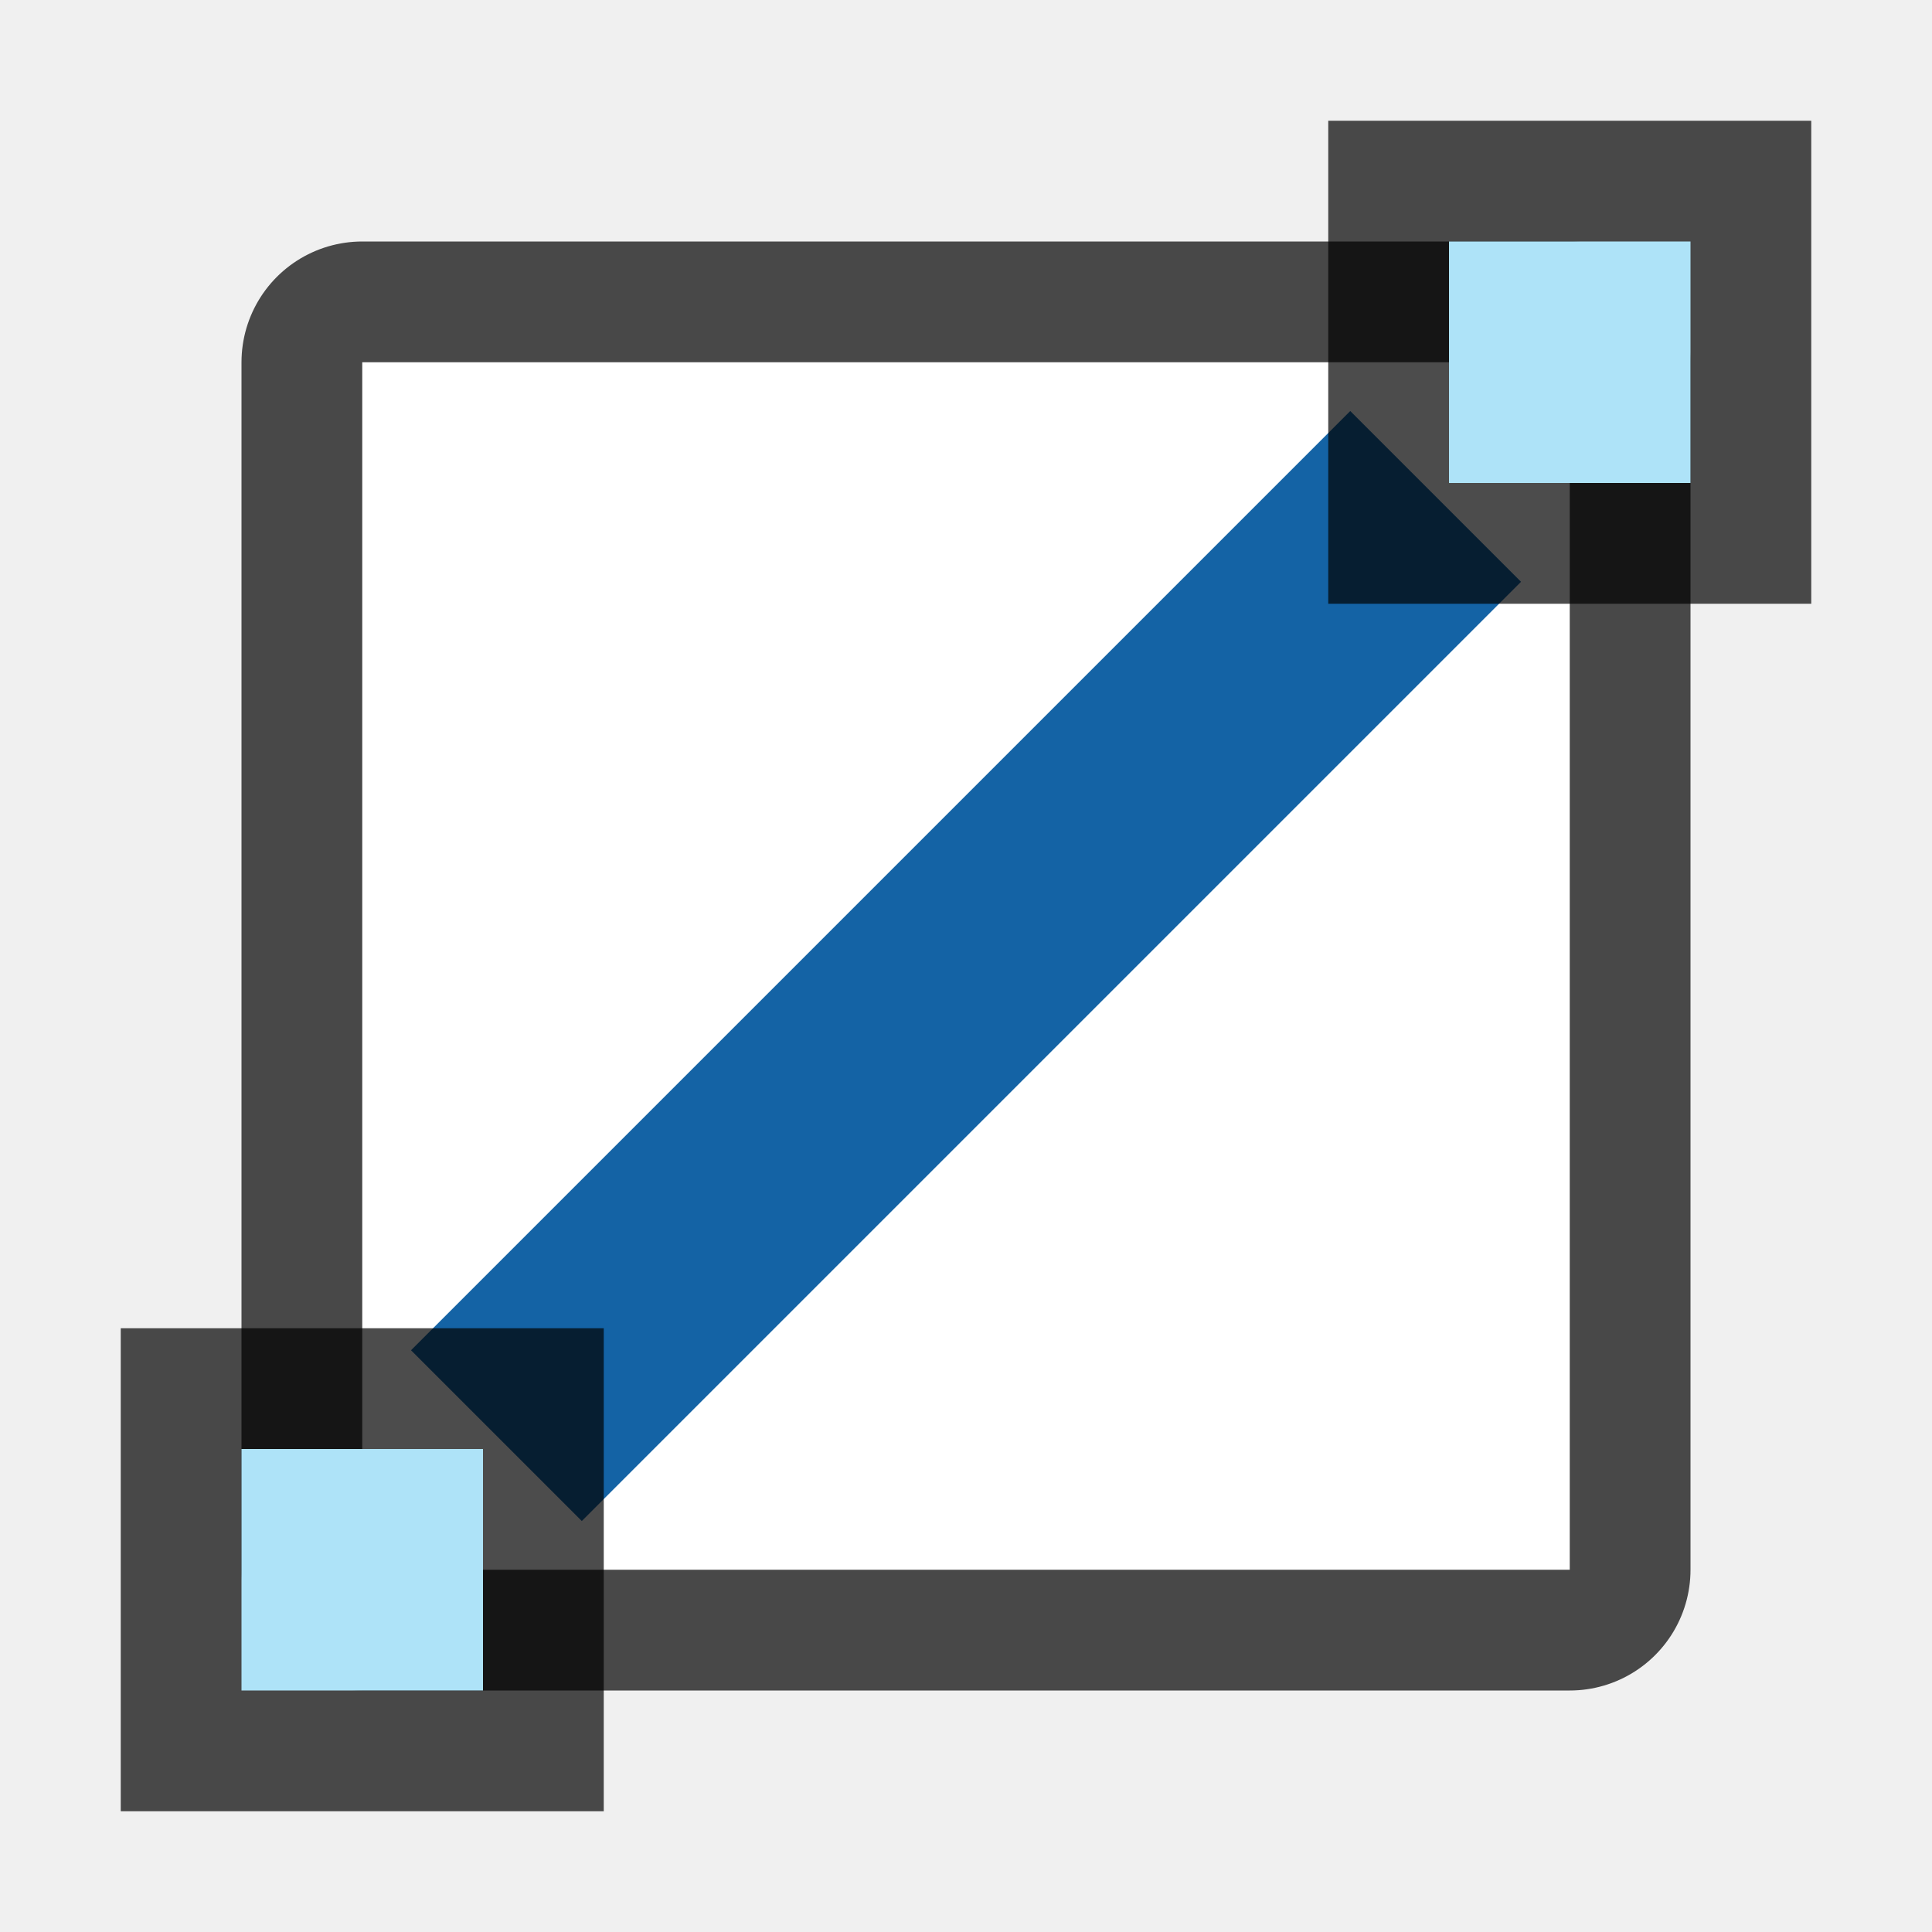
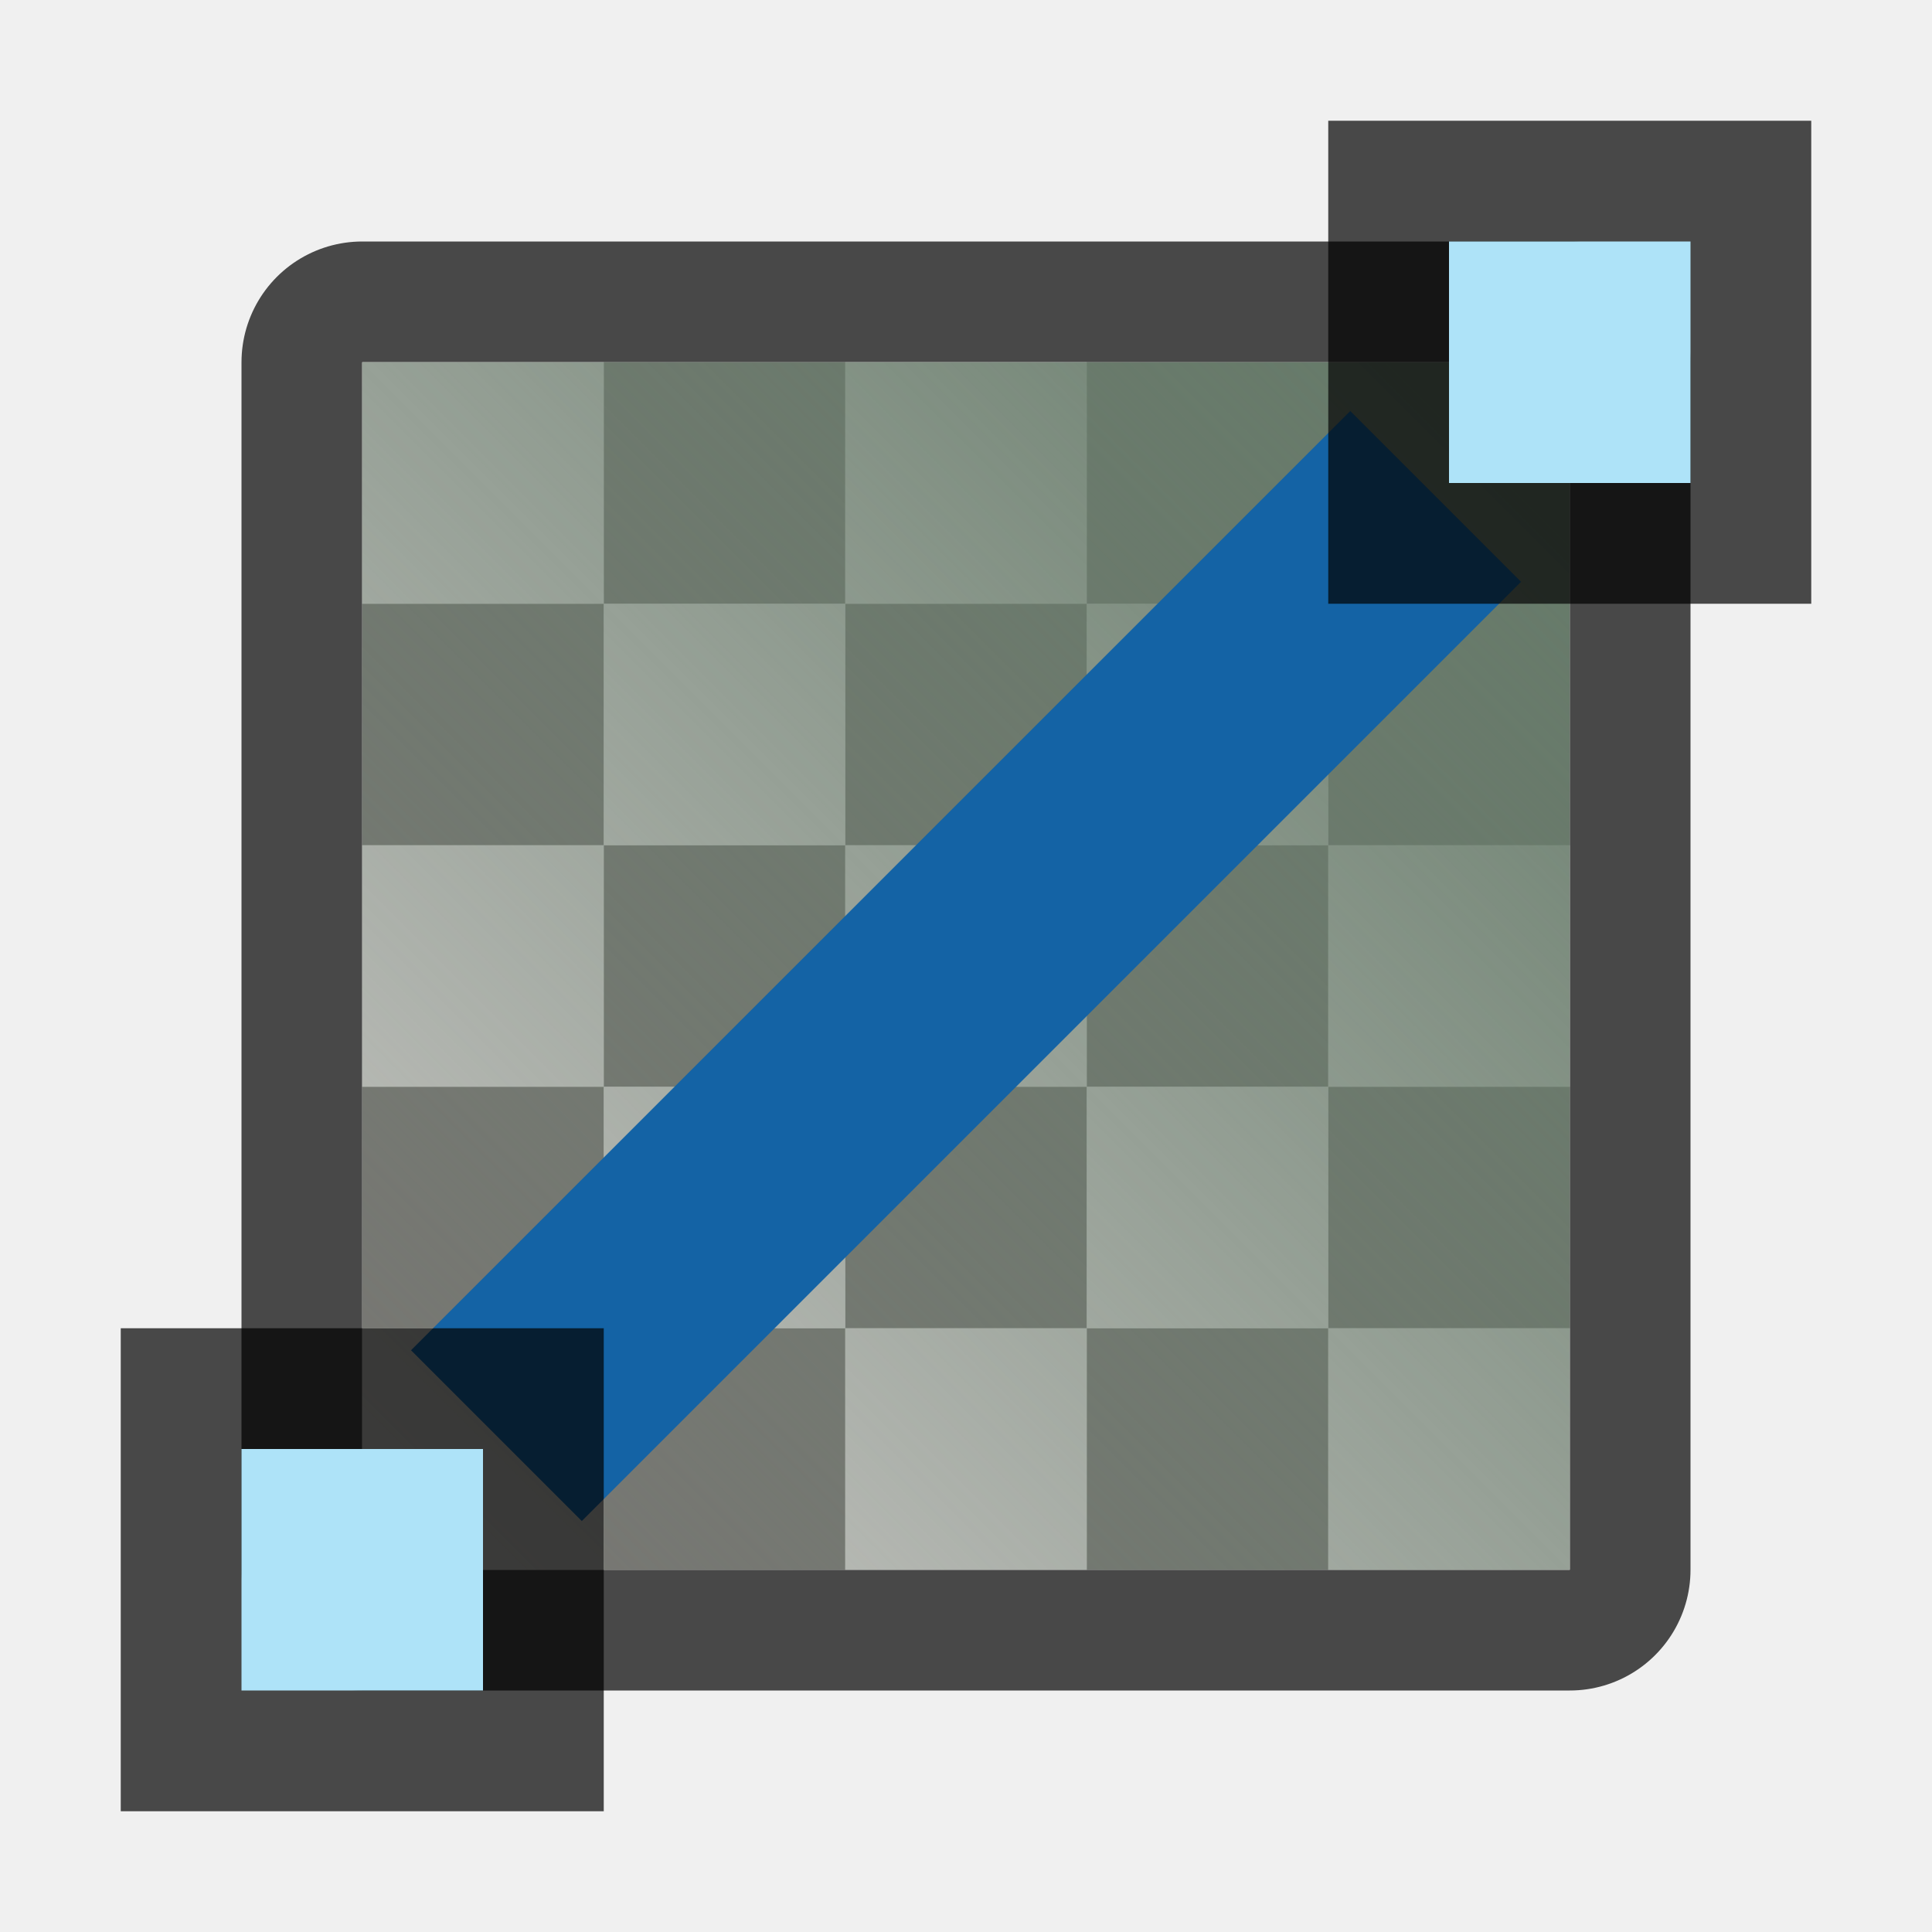
- <svg xmlns="http://www.w3.org/2000/svg" height="16" width="16">
+ <svg xmlns="http://www.w3.org/2000/svg" xmlns:xlink="http://www.w3.org/1999/xlink" height="16" width="16">
+   <defs>
+     <linearGradient id="a">
+       <stop style="stop-color:#657B69;stop-opacity:1" offset="0" />
+       <stop style="stop-color:#657B69;stop-opacity:0" offset="1" />
+     </linearGradient>
+     <linearGradient xlink:href="#a" id="b" x1="13" y1="3" x2="3" y2="13" gradientUnits="userSpaceOnUse" />
+   </defs>
  <path style="opacity:.7;fill:#000;fill-opacity:1;fill-rule:nonzero;stroke:#000;stroke-width:2;stroke-linecap:round;stroke-linejoin:round;stroke-miterlimit:4;stroke-dasharray:none;stroke-opacity:1" d="M3 3h10v10H3z" />
  <path style="opacity:1;fill:#fff;fill-opacity:1;fill-rule:nonzero;stroke:none;stroke-width:3.333;stroke-linecap:round;stroke-linejoin:round;stroke-miterlimit:4;stroke-dasharray:none;stroke-opacity:1" d="M3 3h10v10H3z" />
+   <path style="fill:#c8c6c4;fill-rule:evenodd;stroke:none;stroke-width:2;stroke-linecap:square;stroke-linejoin:round;fill-opacity:1" d="M3 3v2h2V3H3zm2 2v2h2V5H5zm2 0h2V3H7v2zm2 0v2h2V5H9zm2 0h2V3h-2v2zm0 2v2h2V7h-2zm0 2H9v2h2V9zm0 2v2h2v-2h-2zm-2 0H7v2h2v-2zm-2 0V9H5v2h2zm-2 0H3v2h2v-2zm0-2V7H3v2h2zm2 0h2V7H7v2z" />
+   <path style="fill:#797774;fill-rule:evenodd;stroke:none;stroke-width:2;stroke-linecap:square;stroke-linejoin:round;fill-opacity:1" d="M5 3v2h2V3H5zm2 2v2h2V5H7zm2 0h2V3H9v2zm2 0v2h2V5h-2zm0 2H9v2h2V7zm0 2v2h2V9h-2zm0 2H9v2h2v-2zm-2 0V9H7v2h2zm-2 0H5v2h2v-2zm-2 0V9H3v2h2zm0-2h2V7H5v2zm0-2V5H3v2h2z" />
+   <path style="fill:url(#b);fill-opacity:1;fill-rule:evenodd;stroke:none;stroke-width:2;stroke-linecap:square;stroke-linejoin:round" d="M3 3h10v10H3z" />
  <path style="opacity:1;fill:#1463a5;fill-opacity:1;fill-rule:nonzero;stroke:none;stroke-width:4.69;stroke-linecap:round;stroke-linejoin:round;stroke-miterlimit:4;stroke-dasharray:none;stroke-opacity:1" transform="rotate(-45)" d="M-5.5 10.314h11v2h-11z" />
  <path transform="matrix(0 1 1 0 0 0)" style="opacity:.7;vector-effect:none;fill:#000;fill-opacity:1;stroke:none;stroke-width:1;stroke-linecap:round;stroke-linejoin:round;stroke-miterlimit:4;stroke-dasharray:none;stroke-dashoffset:0;stroke-opacity:1" d="M1 11h4v4H1z" />
  <path transform="matrix(0 1 1 0 0 0)" style="opacity:1;vector-effect:none;fill:#aee3f8;fill-opacity:1;stroke:none;stroke-width:1;stroke-linecap:round;stroke-linejoin:round;stroke-miterlimit:4;stroke-dasharray:none;stroke-dashoffset:0;stroke-opacity:1" d="M2 12h2v2H2z" />
  <path transform="matrix(0 1 1 0 0 0)" style="opacity:.7;vector-effect:none;fill:#000;fill-opacity:1;stroke:none;stroke-width:1;stroke-linecap:round;stroke-linejoin:round;stroke-miterlimit:4;stroke-dasharray:none;stroke-dashoffset:0;stroke-opacity:1" d="M11 1h4v4h-4z" />
  <path transform="matrix(0 1 1 0 0 0)" style="opacity:1;vector-effect:none;fill:#aee3f8;fill-opacity:1;stroke:none;stroke-width:1;stroke-linecap:round;stroke-linejoin:round;stroke-miterlimit:4;stroke-dasharray:none;stroke-dashoffset:0;stroke-opacity:1" d="M12 2h2v2h-2z" />
</svg>
